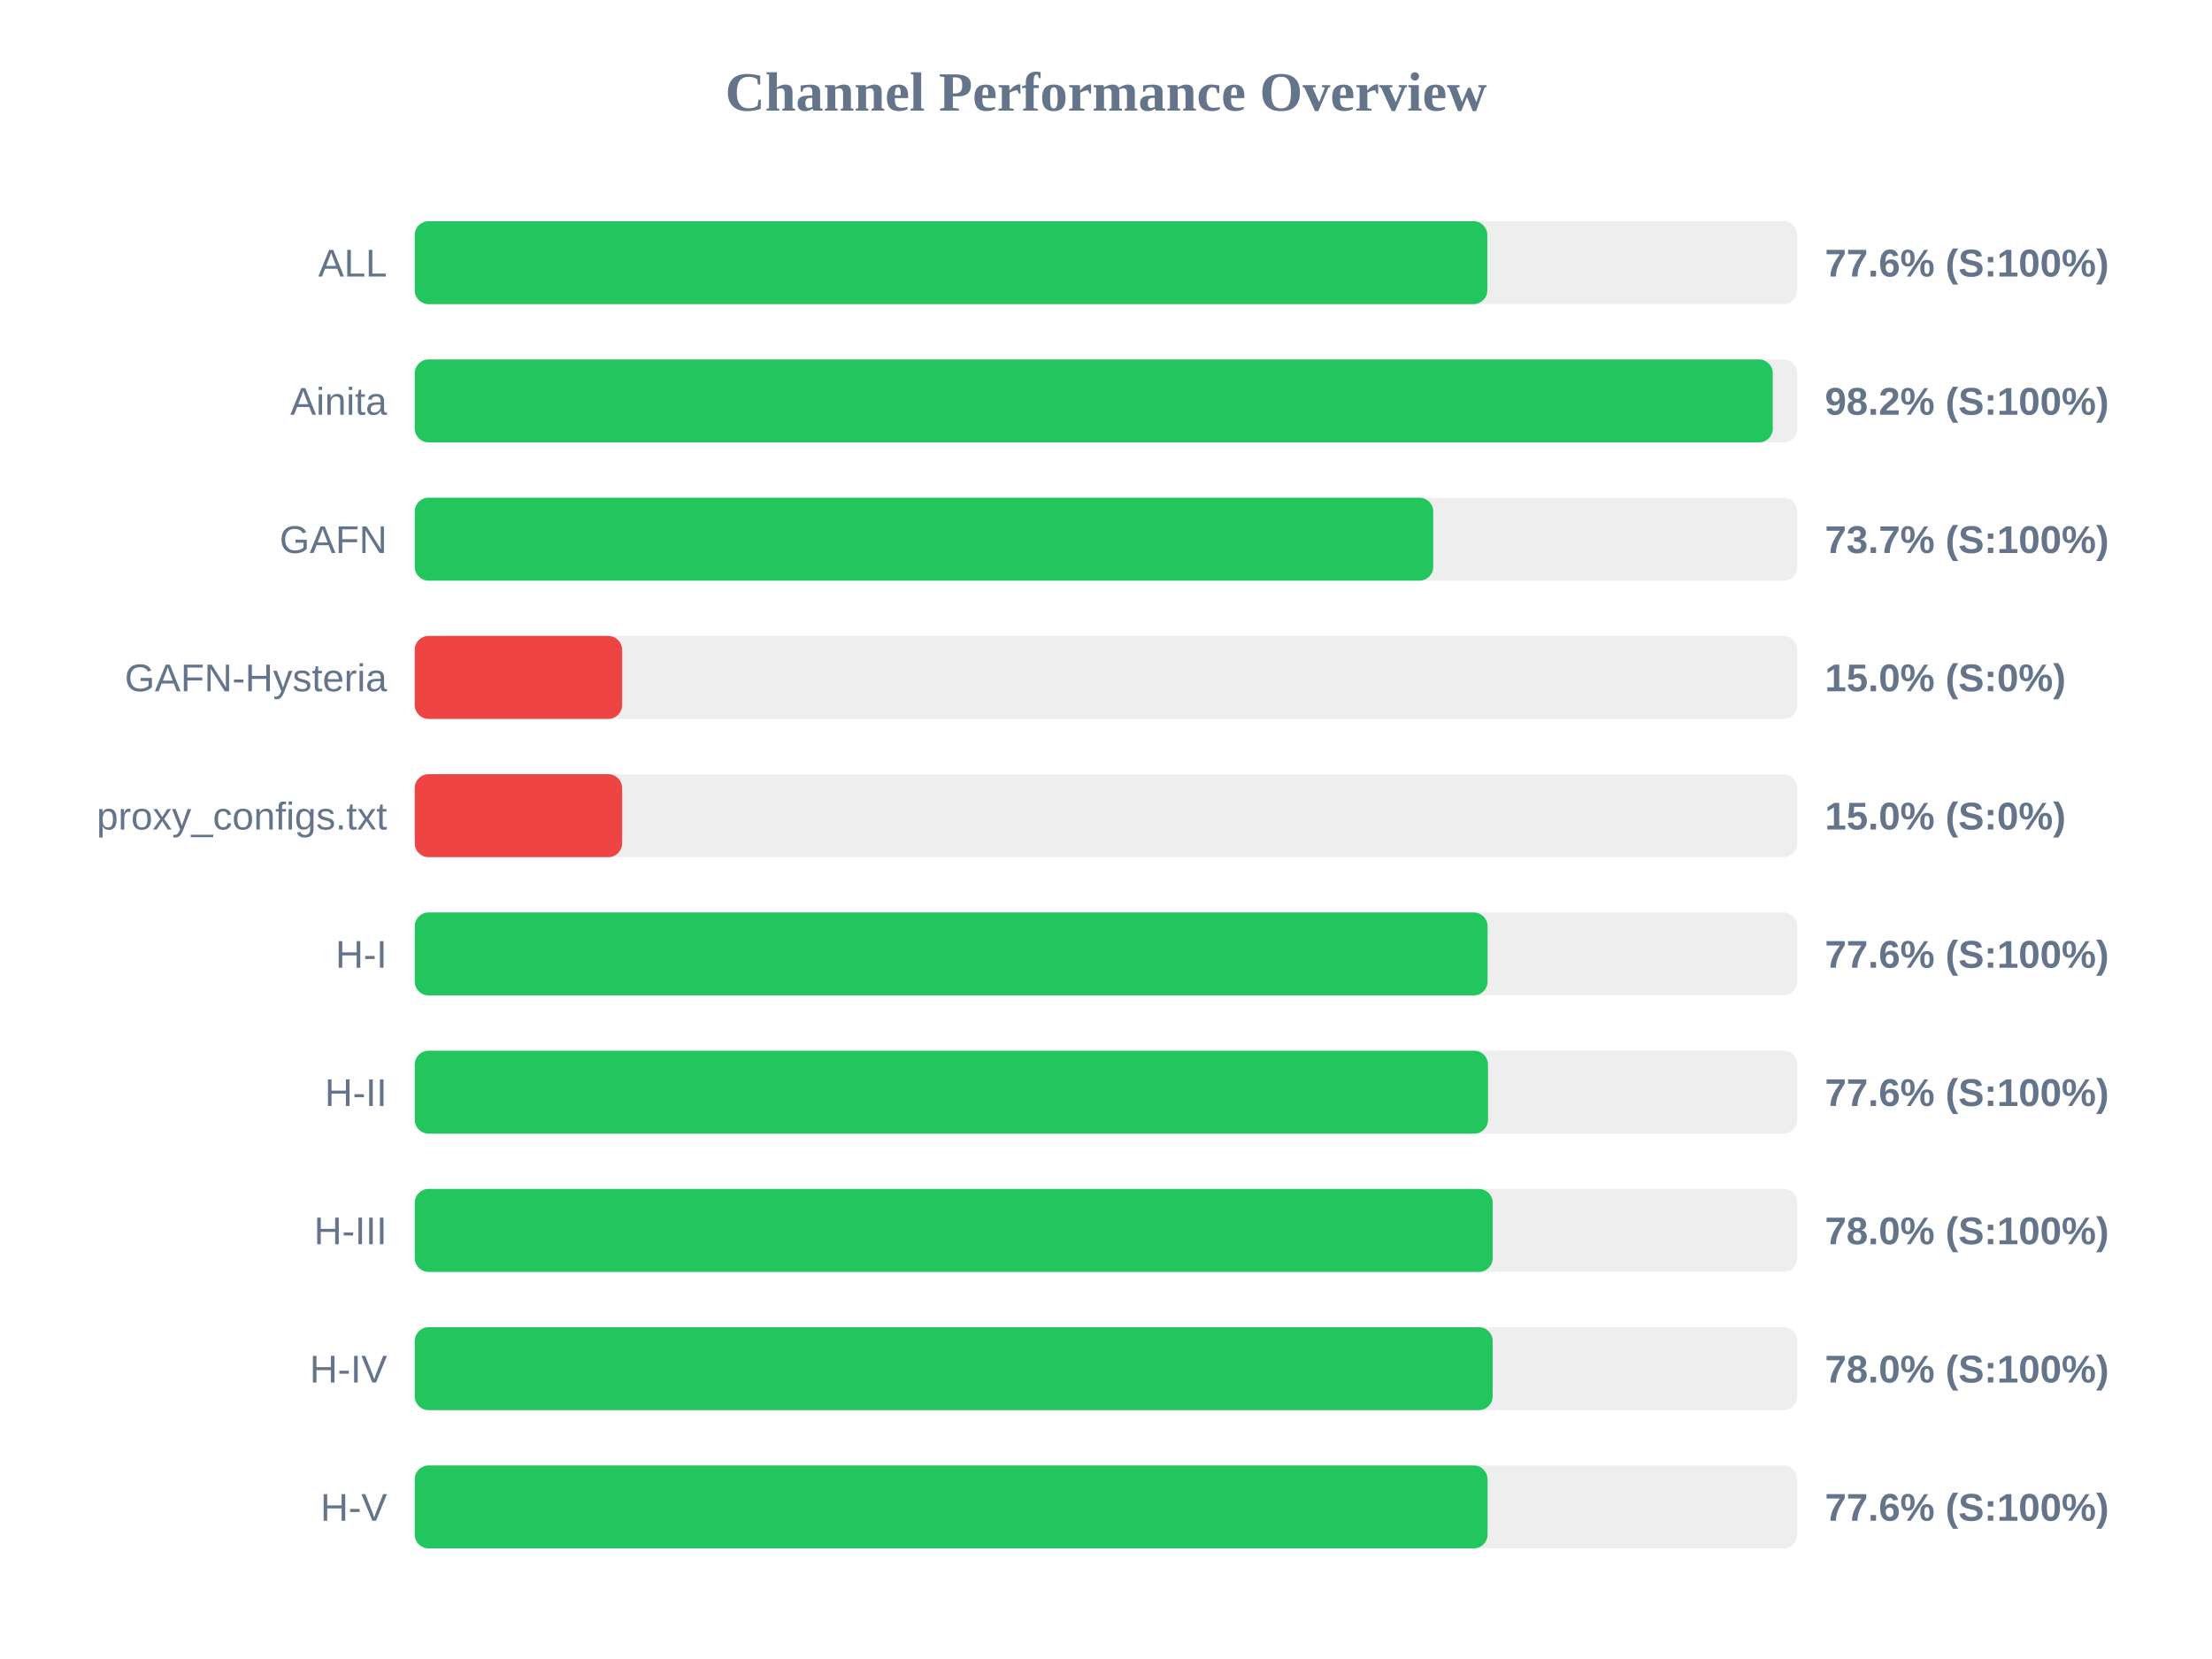
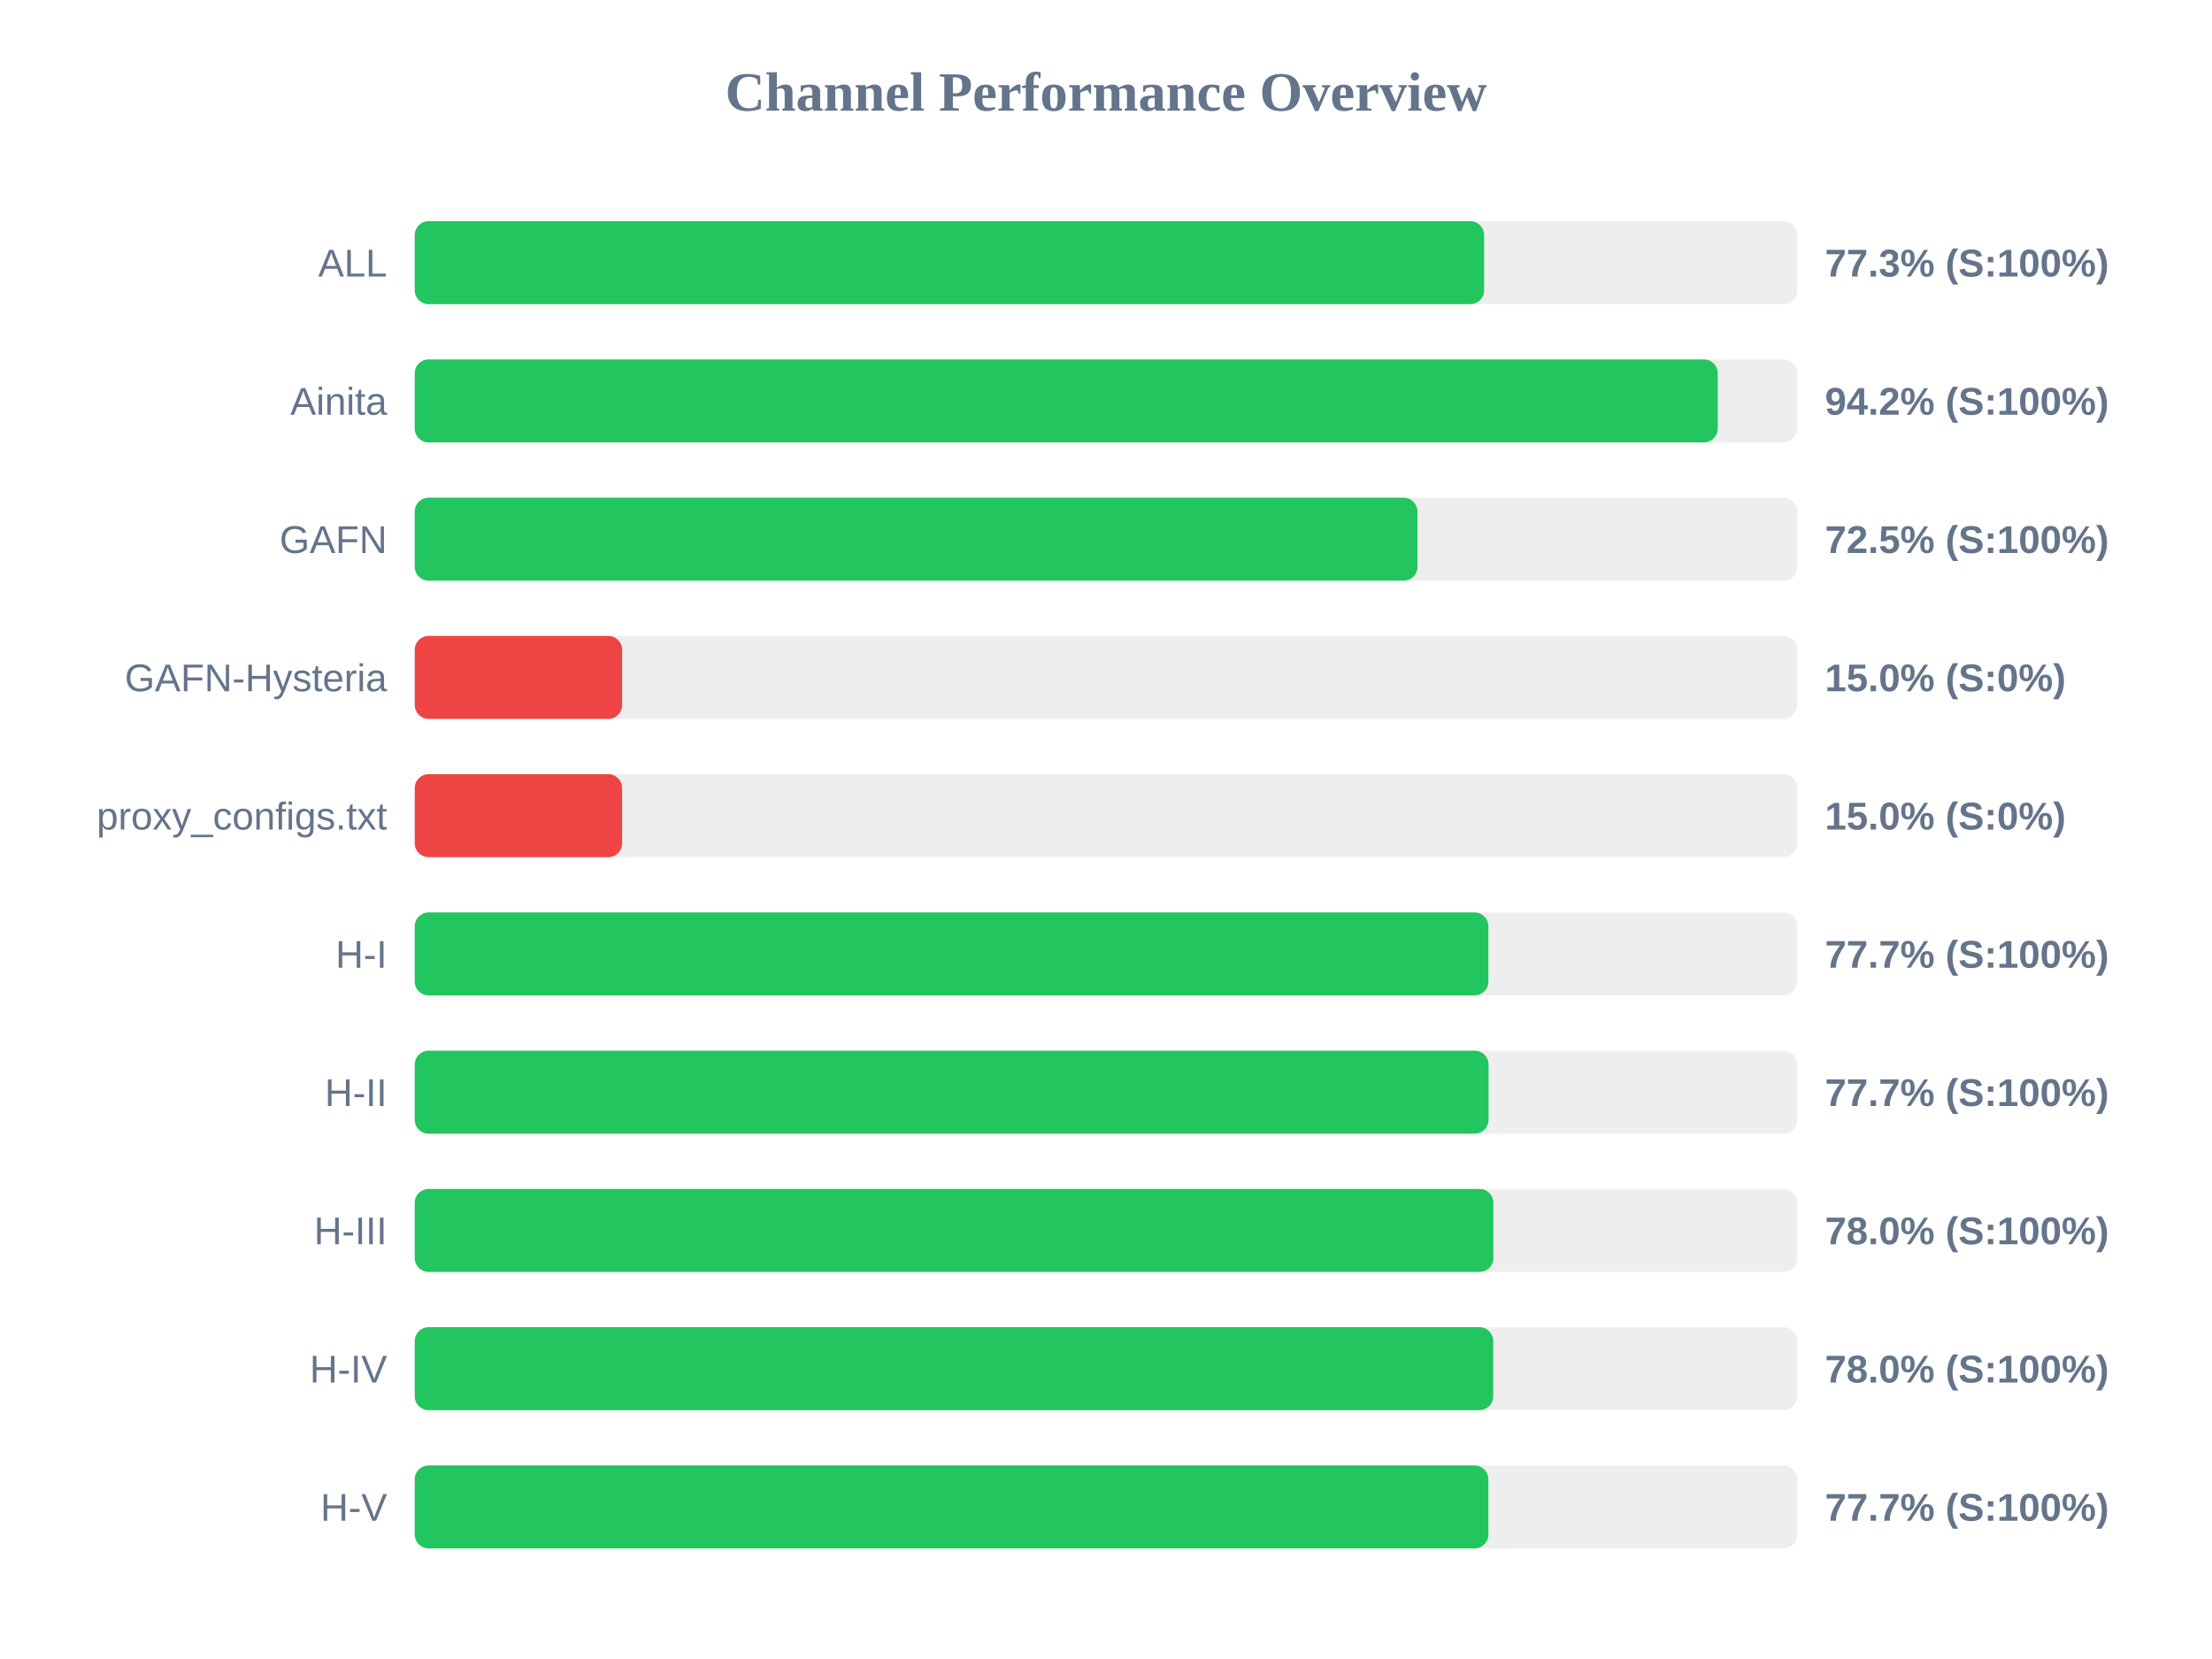
<svg xmlns="http://www.w3.org/2000/svg" width="800" height="600" version="1.1">
  <style>
        .row { font: 14px Arial; fill: #64748b; }
        .score { font: bold 14px Arial; fill: #64748b; }
    </style>
  <text x="400" y="40" text-anchor="middle" font-size="20px" font-weight="bold" fill="#64748b">Channel Performance Overview</text>
  <rect x="150" y="80" width="500" height="30" fill="#eee" rx="5" />
-   <rect x="150" y="80" width="387.9" height="30" fill="#22c55e" rx="5" />
+   <rect x="150" y="80" width="386.75" height="30" fill="#22c55e" rx="5" />
  <text x="140" y="100" text-anchor="end" class="row">ALL</text>
-   <text x="660" y="100" text-anchor="start" class="score">77.6% (S:100%)</text>
+   <text x="660" y="100" text-anchor="start" class="score">77.3% (S:100%)</text>
  <rect x="150" y="130" width="500" height="30" fill="#eee" rx="5" />
-   <rect x="150" y="130" width="491.15" height="30" fill="#22c55e" rx="5" />
+   <rect x="150" y="130" width="471.25" height="30" fill="#22c55e" rx="5" />
  <text x="140" y="150" text-anchor="end" class="row">Ainita</text>
-   <text x="660" y="150" text-anchor="start" class="score">98.2% (S:100%)</text>
+   <text x="660" y="150" text-anchor="start" class="score">94.2% (S:100%)</text>
  <rect x="150" y="180" width="500" height="30" fill="#eee" rx="5" />
-   <rect x="150" y="180" width="368.35" height="30" fill="#22c55e" rx="5" />
+   <rect x="150" y="180" width="362.65" height="30" fill="#22c55e" rx="5" />
  <text x="140" y="200" text-anchor="end" class="row">GAFN</text>
-   <text x="660" y="200" text-anchor="start" class="score">73.7% (S:100%)</text>
+   <text x="660" y="200" text-anchor="start" class="score">72.5% (S:100%)</text>
  <rect x="150" y="230" width="500" height="30" fill="#eee" rx="5" />
  <rect x="150" y="230" width="75.0" height="30" fill="#ef4444" rx="5" />
  <text x="140" y="250" text-anchor="end" class="row">GAFN-Hysteria</text>
  <text x="660" y="250" text-anchor="start" class="score">15.0% (S:0%)</text>
  <rect x="150" y="280" width="500" height="30" fill="#eee" rx="5" />
  <rect x="150" y="280" width="75.0" height="30" fill="#ef4444" rx="5" />
  <text x="140" y="300" text-anchor="end" class="row">proxy_configs.txt</text>
  <text x="660" y="300" text-anchor="start" class="score">15.0% (S:0%)</text>
  <rect x="150" y="330" width="500" height="30" fill="#eee" rx="5" />
-   <rect x="150" y="330" width="388.0" height="30" fill="#22c55e" rx="5" />
+   <rect x="150" y="330" width="388.3" height="30" fill="#22c55e" rx="5" />
  <text x="140" y="350" text-anchor="end" class="row">H-I</text>
-   <text x="660" y="350" text-anchor="start" class="score">77.6% (S:100%)</text>
+   <text x="660" y="350" text-anchor="start" class="score">77.7% (S:100%)</text>
  <rect x="150" y="380" width="500" height="30" fill="#eee" rx="5" />
-   <rect x="150" y="380" width="388.15" height="30" fill="#22c55e" rx="5" />
+   <rect x="150" y="380" width="388.35" height="30" fill="#22c55e" rx="5" />
  <text x="140" y="400" text-anchor="end" class="row">H-II</text>
-   <text x="660" y="400" text-anchor="start" class="score">77.6% (S:100%)</text>
+   <text x="660" y="400" text-anchor="start" class="score">77.7% (S:100%)</text>
  <rect x="150" y="430" width="500" height="30" fill="#eee" rx="5" />
-   <rect x="150" y="430" width="389.85" height="30" fill="#22c55e" rx="5" />
+   <rect x="150" y="430" width="390.1" height="30" fill="#22c55e" rx="5" />
  <text x="140" y="450" text-anchor="end" class="row">H-III</text>
  <text x="660" y="450" text-anchor="start" class="score">78.0% (S:100%)</text>
  <rect x="150" y="480" width="500" height="30" fill="#eee" rx="5" />
-   <rect x="150" y="480" width="389.85" height="30" fill="#22c55e" rx="5" />
+   <rect x="150" y="480" width="390.05" height="30" fill="#22c55e" rx="5" />
  <text x="140" y="500" text-anchor="end" class="row">H-IV</text>
  <text x="660" y="500" text-anchor="start" class="score">78.0% (S:100%)</text>
  <rect x="150" y="530" width="500" height="30" fill="#eee" rx="5" />
-   <rect x="150" y="530" width="388.0" height="30" fill="#22c55e" rx="5" />
+   <rect x="150" y="530" width="388.3" height="30" fill="#22c55e" rx="5" />
  <text x="140" y="550" text-anchor="end" class="row">H-V</text>
-   <text x="660" y="550" text-anchor="start" class="score">77.6% (S:100%)</text>
+   <text x="660" y="550" text-anchor="start" class="score">77.7% (S:100%)</text>
</svg>
